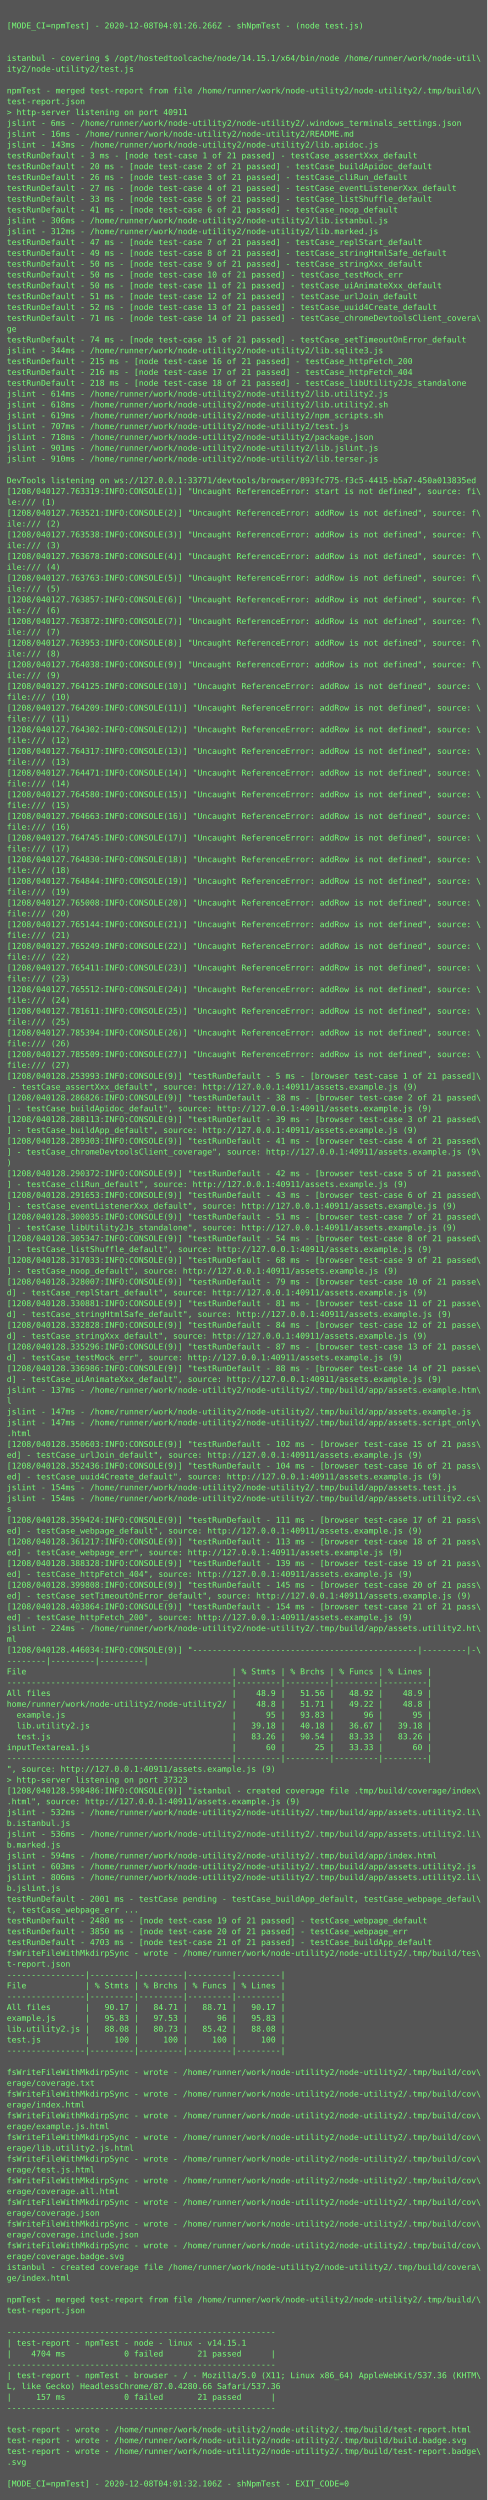
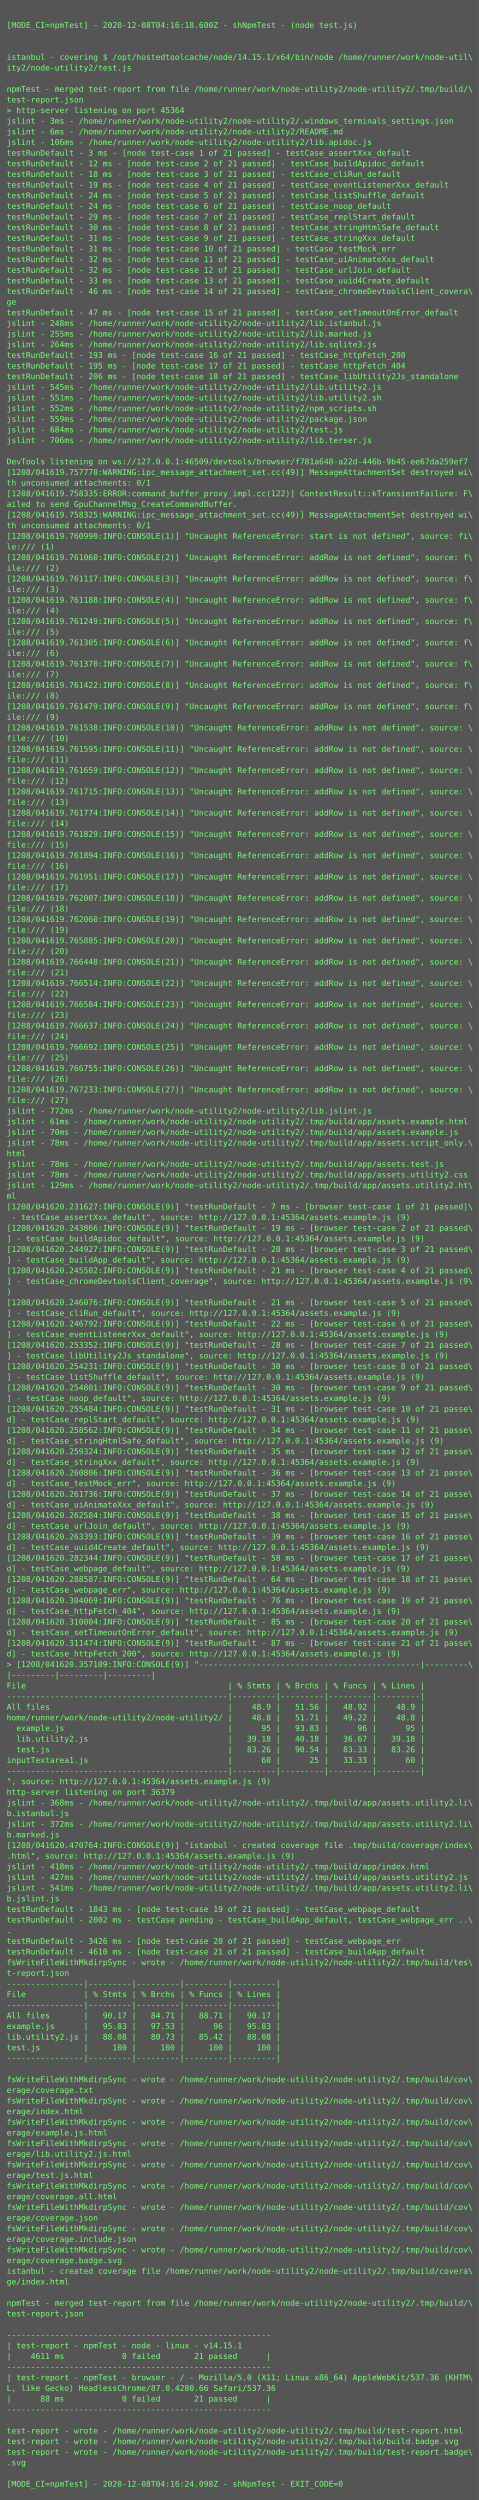
- <svg xmlns="http://www.w3.org/2000/svg" height="3694px" width="720px">
-   <rect height="3694px" fill="#555" width="720px" />
+ <svg xmlns="http://www.w3.org/2000/svg" height="3758px" width="720px">
+   <rect height="3758px" fill="#555" width="720px" />
  <text fill="#7f7" font-family="Consolas, Menlo, monospace" font-size="12" xml:space="preserve">
    <tspan x="10" y="26" />
-     <tspan x="10" y="42">[MODE_CI=npmTest] - 2020-12-08T04:01:26.266Z - shNpmTest - (node test.js)</tspan>
+     <tspan x="10" y="42">[MODE_CI=npmTest] - 2020-12-08T04:16:18.600Z - shNpmTest - (node test.js)</tspan>
    <tspan x="10" y="58" />
    <tspan x="10" y="74" />
    <tspan x="10" y="90">istanbul - covering $ /opt/hostedtoolcache/node/14.15.1/x64/bin/node /home/runner/work/node-util\</tspan>
    <tspan x="10" y="106">ity2/node-utility2/test.js</tspan>
    <tspan x="10" y="122" />
    <tspan x="10" y="138">npmTest - merged test-report from file /home/runner/work/node-utility2/node-utility2/.tmp/build/\</tspan>
    <tspan x="10" y="154">test-report.json</tspan>
-     <tspan x="10" y="170">&gt; http-server listening on port 40911</tspan>
-     <tspan x="10" y="186">jslint - 6ms - /home/runner/work/node-utility2/node-utility2/.windows_terminals_settings.json</tspan>
-     <tspan x="10" y="202">jslint - 16ms - /home/runner/work/node-utility2/node-utility2/README.md</tspan>
-     <tspan x="10" y="218">jslint - 143ms - /home/runner/work/node-utility2/node-utility2/lib.apidoc.js</tspan>
+     <tspan x="10" y="170">&gt; http-server listening on port 45364</tspan>
+     <tspan x="10" y="186">jslint - 3ms - /home/runner/work/node-utility2/node-utility2/.windows_terminals_settings.json</tspan>
+     <tspan x="10" y="202">jslint - 6ms - /home/runner/work/node-utility2/node-utility2/README.md</tspan>
+     <tspan x="10" y="218">jslint - 106ms - /home/runner/work/node-utility2/node-utility2/lib.apidoc.js</tspan>
    <tspan x="10" y="234">testRunDefault - 3 ms - [node test-case 1 of 21 passed] - testCase_assertXxx_default</tspan>
-     <tspan x="10" y="250">testRunDefault - 20 ms - [node test-case 2 of 21 passed] - testCase_buildApidoc_default</tspan>
-     <tspan x="10" y="266">testRunDefault - 26 ms - [node test-case 3 of 21 passed] - testCase_cliRun_default</tspan>
-     <tspan x="10" y="282">testRunDefault - 27 ms - [node test-case 4 of 21 passed] - testCase_eventListenerXxx_default</tspan>
-     <tspan x="10" y="298">testRunDefault - 33 ms - [node test-case 5 of 21 passed] - testCase_listShuffle_default</tspan>
-     <tspan x="10" y="314">testRunDefault - 41 ms - [node test-case 6 of 21 passed] - testCase_noop_default</tspan>
-     <tspan x="10" y="330">jslint - 306ms - /home/runner/work/node-utility2/node-utility2/lib.istanbul.js</tspan>
-     <tspan x="10" y="346">jslint - 312ms - /home/runner/work/node-utility2/node-utility2/lib.marked.js</tspan>
-     <tspan x="10" y="362">testRunDefault - 47 ms - [node test-case 7 of 21 passed] - testCase_replStart_default</tspan>
-     <tspan x="10" y="378">testRunDefault - 49 ms - [node test-case 8 of 21 passed] - testCase_stringHtmlSafe_default</tspan>
-     <tspan x="10" y="394">testRunDefault - 50 ms - [node test-case 9 of 21 passed] - testCase_stringXxx_default</tspan>
-     <tspan x="10" y="410">testRunDefault - 50 ms - [node test-case 10 of 21 passed] - testCase_testMock_err</tspan>
-     <tspan x="10" y="426">testRunDefault - 50 ms - [node test-case 11 of 21 passed] - testCase_uiAnimateXxx_default</tspan>
-     <tspan x="10" y="442">testRunDefault - 51 ms - [node test-case 12 of 21 passed] - testCase_urlJoin_default</tspan>
-     <tspan x="10" y="458">testRunDefault - 52 ms - [node test-case 13 of 21 passed] - testCase_uuid4Create_default</tspan>
-     <tspan x="10" y="474">testRunDefault - 71 ms - [node test-case 14 of 21 passed] - testCase_chromeDevtoolsClient_covera\</tspan>
-     <tspan x="10" y="490">ge</tspan>
-     <tspan x="10" y="506">testRunDefault - 74 ms - [node test-case 15 of 21 passed] - testCase_setTimeoutOnError_default</tspan>
-     <tspan x="10" y="522">jslint - 344ms - /home/runner/work/node-utility2/node-utility2/lib.sqlite3.js</tspan>
-     <tspan x="10" y="538">testRunDefault - 215 ms - [node test-case 16 of 21 passed] - testCase_httpFetch_200</tspan>
-     <tspan x="10" y="554">testRunDefault - 216 ms - [node test-case 17 of 21 passed] - testCase_httpFetch_404</tspan>
-     <tspan x="10" y="570">testRunDefault - 218 ms - [node test-case 18 of 21 passed] - testCase_libUtility2Js_standalone</tspan>
-     <tspan x="10" y="586">jslint - 614ms - /home/runner/work/node-utility2/node-utility2/lib.utility2.js</tspan>
-     <tspan x="10" y="602">jslint - 618ms - /home/runner/work/node-utility2/node-utility2/lib.utility2.sh</tspan>
-     <tspan x="10" y="618">jslint - 619ms - /home/runner/work/node-utility2/node-utility2/npm_scripts.sh</tspan>
-     <tspan x="10" y="634">jslint - 707ms - /home/runner/work/node-utility2/node-utility2/test.js</tspan>
-     <tspan x="10" y="650">jslint - 718ms - /home/runner/work/node-utility2/node-utility2/package.json</tspan>
-     <tspan x="10" y="666">jslint - 901ms - /home/runner/work/node-utility2/node-utility2/lib.jslint.js</tspan>
-     <tspan x="10" y="682">jslint - 910ms - /home/runner/work/node-utility2/node-utility2/lib.terser.js</tspan>
-     <tspan x="10" y="698" />
-     <tspan x="10" y="714">DevTools listening on ws://127.0.0.1:33771/devtools/browser/893fc775-f3c5-4415-b5a7-450a013835ed</tspan>
-     <tspan x="10" y="730">[1208/040127.763319:INFO:CONSOLE(1)] "Uncaught ReferenceError: start is not defined", source: fi\</tspan>
-     <tspan x="10" y="746">le:/// (1)</tspan>
-     <tspan x="10" y="762">[1208/040127.763521:INFO:CONSOLE(2)] "Uncaught ReferenceError: addRow is not defined", source: f\</tspan>
-     <tspan x="10" y="778">ile:/// (2)</tspan>
-     <tspan x="10" y="794">[1208/040127.763538:INFO:CONSOLE(3)] "Uncaught ReferenceError: addRow is not defined", source: f\</tspan>
-     <tspan x="10" y="810">ile:/// (3)</tspan>
-     <tspan x="10" y="826">[1208/040127.763678:INFO:CONSOLE(4)] "Uncaught ReferenceError: addRow is not defined", source: f\</tspan>
-     <tspan x="10" y="842">ile:/// (4)</tspan>
-     <tspan x="10" y="858">[1208/040127.763763:INFO:CONSOLE(5)] "Uncaught ReferenceError: addRow is not defined", source: f\</tspan>
-     <tspan x="10" y="874">ile:/// (5)</tspan>
-     <tspan x="10" y="890">[1208/040127.763857:INFO:CONSOLE(6)] "Uncaught ReferenceError: addRow is not defined", source: f\</tspan>
-     <tspan x="10" y="906">ile:/// (6)</tspan>
-     <tspan x="10" y="922">[1208/040127.763872:INFO:CONSOLE(7)] "Uncaught ReferenceError: addRow is not defined", source: f\</tspan>
-     <tspan x="10" y="938">ile:/// (7)</tspan>
-     <tspan x="10" y="954">[1208/040127.763953:INFO:CONSOLE(8)] "Uncaught ReferenceError: addRow is not defined", source: f\</tspan>
-     <tspan x="10" y="970">ile:/// (8)</tspan>
-     <tspan x="10" y="986">[1208/040127.764038:INFO:CONSOLE(9)] "Uncaught ReferenceError: addRow is not defined", source: f\</tspan>
-     <tspan x="10" y="1002">ile:/// (9)</tspan>
-     <tspan x="10" y="1018">[1208/040127.764125:INFO:CONSOLE(10)] "Uncaught ReferenceError: addRow is not defined", source: \</tspan>
-     <tspan x="10" y="1034">file:/// (10)</tspan>
-     <tspan x="10" y="1050">[1208/040127.764209:INFO:CONSOLE(11)] "Uncaught ReferenceError: addRow is not defined", source: \</tspan>
-     <tspan x="10" y="1066">file:/// (11)</tspan>
-     <tspan x="10" y="1082">[1208/040127.764302:INFO:CONSOLE(12)] "Uncaught ReferenceError: addRow is not defined", source: \</tspan>
-     <tspan x="10" y="1098">file:/// (12)</tspan>
-     <tspan x="10" y="1114">[1208/040127.764317:INFO:CONSOLE(13)] "Uncaught ReferenceError: addRow is not defined", source: \</tspan>
-     <tspan x="10" y="1130">file:/// (13)</tspan>
-     <tspan x="10" y="1146">[1208/040127.764471:INFO:CONSOLE(14)] "Uncaught ReferenceError: addRow is not defined", source: \</tspan>
-     <tspan x="10" y="1162">file:/// (14)</tspan>
-     <tspan x="10" y="1178">[1208/040127.764580:INFO:CONSOLE(15)] "Uncaught ReferenceError: addRow is not defined", source: \</tspan>
-     <tspan x="10" y="1194">file:/// (15)</tspan>
-     <tspan x="10" y="1210">[1208/040127.764663:INFO:CONSOLE(16)] "Uncaught ReferenceError: addRow is not defined", source: \</tspan>
-     <tspan x="10" y="1226">file:/// (16)</tspan>
-     <tspan x="10" y="1242">[1208/040127.764745:INFO:CONSOLE(17)] "Uncaught ReferenceError: addRow is not defined", source: \</tspan>
-     <tspan x="10" y="1258">file:/// (17)</tspan>
-     <tspan x="10" y="1274">[1208/040127.764830:INFO:CONSOLE(18)] "Uncaught ReferenceError: addRow is not defined", source: \</tspan>
-     <tspan x="10" y="1290">file:/// (18)</tspan>
-     <tspan x="10" y="1306">[1208/040127.764844:INFO:CONSOLE(19)] "Uncaught ReferenceError: addRow is not defined", source: \</tspan>
-     <tspan x="10" y="1322">file:/// (19)</tspan>
-     <tspan x="10" y="1338">[1208/040127.765008:INFO:CONSOLE(20)] "Uncaught ReferenceError: addRow is not defined", source: \</tspan>
-     <tspan x="10" y="1354">file:/// (20)</tspan>
-     <tspan x="10" y="1370">[1208/040127.765144:INFO:CONSOLE(21)] "Uncaught ReferenceError: addRow is not defined", source: \</tspan>
-     <tspan x="10" y="1386">file:/// (21)</tspan>
-     <tspan x="10" y="1402">[1208/040127.765249:INFO:CONSOLE(22)] "Uncaught ReferenceError: addRow is not defined", source: \</tspan>
-     <tspan x="10" y="1418">file:/// (22)</tspan>
-     <tspan x="10" y="1434">[1208/040127.765411:INFO:CONSOLE(23)] "Uncaught ReferenceError: addRow is not defined", source: \</tspan>
-     <tspan x="10" y="1450">file:/// (23)</tspan>
-     <tspan x="10" y="1466">[1208/040127.765512:INFO:CONSOLE(24)] "Uncaught ReferenceError: addRow is not defined", source: \</tspan>
-     <tspan x="10" y="1482">file:/// (24)</tspan>
-     <tspan x="10" y="1498">[1208/040127.781611:INFO:CONSOLE(25)] "Uncaught ReferenceError: addRow is not defined", source: \</tspan>
-     <tspan x="10" y="1514">file:/// (25)</tspan>
-     <tspan x="10" y="1530">[1208/040127.785394:INFO:CONSOLE(26)] "Uncaught ReferenceError: addRow is not defined", source: \</tspan>
-     <tspan x="10" y="1546">file:/// (26)</tspan>
-     <tspan x="10" y="1562">[1208/040127.785509:INFO:CONSOLE(27)] "Uncaught ReferenceError: addRow is not defined", source: \</tspan>
-     <tspan x="10" y="1578">file:/// (27)</tspan>
-     <tspan x="10" y="1594">[1208/040128.253993:INFO:CONSOLE(9)] "testRunDefault - 5 ms - [browser test-case 1 of 21 passed]\</tspan>
-     <tspan x="10" y="1610"> - testCase_assertXxx_default", source: http://127.0.0.1:40911/assets.example.js (9)</tspan>
-     <tspan x="10" y="1626">[1208/040128.286826:INFO:CONSOLE(9)] "testRunDefault - 38 ms - [browser test-case 2 of 21 passed\</tspan>
-     <tspan x="10" y="1642">] - testCase_buildApidoc_default", source: http://127.0.0.1:40911/assets.example.js (9)</tspan>
-     <tspan x="10" y="1658">[1208/040128.288113:INFO:CONSOLE(9)] "testRunDefault - 39 ms - [browser test-case 3 of 21 passed\</tspan>
-     <tspan x="10" y="1674">] - testCase_buildApp_default", source: http://127.0.0.1:40911/assets.example.js (9)</tspan>
-     <tspan x="10" y="1690">[1208/040128.289303:INFO:CONSOLE(9)] "testRunDefault - 41 ms - [browser test-case 4 of 21 passed\</tspan>
-     <tspan x="10" y="1706">] - testCase_chromeDevtoolsClient_coverage", source: http://127.0.0.1:40911/assets.example.js (9\</tspan>
-     <tspan x="10" y="1722">)</tspan>
-     <tspan x="10" y="1738">[1208/040128.290372:INFO:CONSOLE(9)] "testRunDefault - 42 ms - [browser test-case 5 of 21 passed\</tspan>
-     <tspan x="10" y="1754">] - testCase_cliRun_default", source: http://127.0.0.1:40911/assets.example.js (9)</tspan>
-     <tspan x="10" y="1770">[1208/040128.291653:INFO:CONSOLE(9)] "testRunDefault - 43 ms - [browser test-case 6 of 21 passed\</tspan>
-     <tspan x="10" y="1786">] - testCase_eventListenerXxx_default", source: http://127.0.0.1:40911/assets.example.js (9)</tspan>
-     <tspan x="10" y="1802">[1208/040128.300035:INFO:CONSOLE(9)] "testRunDefault - 51 ms - [browser test-case 7 of 21 passed\</tspan>
-     <tspan x="10" y="1818">] - testCase_libUtility2Js_standalone", source: http://127.0.0.1:40911/assets.example.js (9)</tspan>
-     <tspan x="10" y="1834">[1208/040128.305347:INFO:CONSOLE(9)] "testRunDefault - 54 ms - [browser test-case 8 of 21 passed\</tspan>
-     <tspan x="10" y="1850">] - testCase_listShuffle_default", source: http://127.0.0.1:40911/assets.example.js (9)</tspan>
-     <tspan x="10" y="1866">[1208/040128.317033:INFO:CONSOLE(9)] "testRunDefault - 68 ms - [browser test-case 9 of 21 passed\</tspan>
-     <tspan x="10" y="1882">] - testCase_noop_default", source: http://127.0.0.1:40911/assets.example.js (9)</tspan>
-     <tspan x="10" y="1898">[1208/040128.328007:INFO:CONSOLE(9)] "testRunDefault - 79 ms - [browser test-case 10 of 21 passe\</tspan>
-     <tspan x="10" y="1914">d] - testCase_replStart_default", source: http://127.0.0.1:40911/assets.example.js (9)</tspan>
-     <tspan x="10" y="1930">[1208/040128.330881:INFO:CONSOLE(9)] "testRunDefault - 81 ms - [browser test-case 11 of 21 passe\</tspan>
-     <tspan x="10" y="1946">d] - testCase_stringHtmlSafe_default", source: http://127.0.0.1:40911/assets.example.js (9)</tspan>
-     <tspan x="10" y="1962">[1208/040128.332828:INFO:CONSOLE(9)] "testRunDefault - 84 ms - [browser test-case 12 of 21 passe\</tspan>
-     <tspan x="10" y="1978">d] - testCase_stringXxx_default", source: http://127.0.0.1:40911/assets.example.js (9)</tspan>
-     <tspan x="10" y="1994">[1208/040128.335296:INFO:CONSOLE(9)] "testRunDefault - 87 ms - [browser test-case 13 of 21 passe\</tspan>
-     <tspan x="10" y="2010">d] - testCase_testMock_err", source: http://127.0.0.1:40911/assets.example.js (9)</tspan>
-     <tspan x="10" y="2026">[1208/040128.336986:INFO:CONSOLE(9)] "testRunDefault - 88 ms - [browser test-case 14 of 21 passe\</tspan>
-     <tspan x="10" y="2042">d] - testCase_uiAnimateXxx_default", source: http://127.0.0.1:40911/assets.example.js (9)</tspan>
-     <tspan x="10" y="2058">jslint - 137ms - /home/runner/work/node-utility2/node-utility2/.tmp/build/app/assets.example.htm\</tspan>
-     <tspan x="10" y="2074">l</tspan>
-     <tspan x="10" y="2090">jslint - 147ms - /home/runner/work/node-utility2/node-utility2/.tmp/build/app/assets.example.js</tspan>
-     <tspan x="10" y="2106">jslint - 147ms - /home/runner/work/node-utility2/node-utility2/.tmp/build/app/assets.script_only\</tspan>
-     <tspan x="10" y="2122">.html</tspan>
-     <tspan x="10" y="2138">[1208/040128.350603:INFO:CONSOLE(9)] "testRunDefault - 102 ms - [browser test-case 15 of 21 pass\</tspan>
-     <tspan x="10" y="2154">ed] - testCase_urlJoin_default", source: http://127.0.0.1:40911/assets.example.js (9)</tspan>
-     <tspan x="10" y="2170">[1208/040128.352436:INFO:CONSOLE(9)] "testRunDefault - 104 ms - [browser test-case 16 of 21 pass\</tspan>
-     <tspan x="10" y="2186">ed] - testCase_uuid4Create_default", source: http://127.0.0.1:40911/assets.example.js (9)</tspan>
-     <tspan x="10" y="2202">jslint - 154ms - /home/runner/work/node-utility2/node-utility2/.tmp/build/app/assets.test.js</tspan>
-     <tspan x="10" y="2218">jslint - 154ms - /home/runner/work/node-utility2/node-utility2/.tmp/build/app/assets.utility2.cs\</tspan>
-     <tspan x="10" y="2234">s</tspan>
-     <tspan x="10" y="2250">[1208/040128.359424:INFO:CONSOLE(9)] "testRunDefault - 111 ms - [browser test-case 17 of 21 pass\</tspan>
-     <tspan x="10" y="2266">ed] - testCase_webpage_default", source: http://127.0.0.1:40911/assets.example.js (9)</tspan>
-     <tspan x="10" y="2282">[1208/040128.361217:INFO:CONSOLE(9)] "testRunDefault - 113 ms - [browser test-case 18 of 21 pass\</tspan>
-     <tspan x="10" y="2298">ed] - testCase_webpage_err", source: http://127.0.0.1:40911/assets.example.js (9)</tspan>
-     <tspan x="10" y="2314">[1208/040128.388328:INFO:CONSOLE(9)] "testRunDefault - 139 ms - [browser test-case 19 of 21 pass\</tspan>
-     <tspan x="10" y="2330">ed] - testCase_httpFetch_404", source: http://127.0.0.1:40911/assets.example.js (9)</tspan>
-     <tspan x="10" y="2346">[1208/040128.399808:INFO:CONSOLE(9)] "testRunDefault - 145 ms - [browser test-case 20 of 21 pass\</tspan>
-     <tspan x="10" y="2362">ed] - testCase_setTimeoutOnError_default", source: http://127.0.0.1:40911/assets.example.js (9)</tspan>
-     <tspan x="10" y="2378">[1208/040128.403864:INFO:CONSOLE(9)] "testRunDefault - 154 ms - [browser test-case 21 of 21 pass\</tspan>
-     <tspan x="10" y="2394">ed] - testCase_httpFetch_200", source: http://127.0.0.1:40911/assets.example.js (9)</tspan>
-     <tspan x="10" y="2410">jslint - 224ms - /home/runner/work/node-utility2/node-utility2/.tmp/build/app/assets.utility2.ht\</tspan>
-     <tspan x="10" y="2426">ml</tspan>
-     <tspan x="10" y="2442">[1208/040128.446034:INFO:CONSOLE(9)] "----------------------------------------------|---------|-\</tspan>
-     <tspan x="10" y="2458">--------|---------|---------|</tspan>
-     <tspan x="10" y="2474">File                                          | % Stmts | % Brchs | % Funcs | % Lines |</tspan>
-     <tspan x="10" y="2490">----------------------------------------------|---------|---------|---------|---------|</tspan>
-     <tspan x="10" y="2506">All files                                     |    48.9 |   51.56 |   48.92 |    48.9 |</tspan>
-     <tspan x="10" y="2522">home/runner/work/node-utility2/node-utility2/ |    48.8 |   51.71 |   49.22 |    48.8 |</tspan>
-     <tspan x="10" y="2538">  example.js                                  |      95 |   93.83 |      96 |      95 |</tspan>
-     <tspan x="10" y="2554">  lib.utility2.js                             |   39.18 |   40.18 |   36.67 |   39.18 |</tspan>
-     <tspan x="10" y="2570">  test.js                                     |   83.26 |   90.54 |   83.33 |   83.26 |</tspan>
-     <tspan x="10" y="2586">inputTextarea1.js                             |      60 |      25 |   33.33 |      60 |</tspan>
-     <tspan x="10" y="2602">----------------------------------------------|---------|---------|---------|---------|</tspan>
-     <tspan x="10" y="2618">", source: http://127.0.0.1:40911/assets.example.js (9)</tspan>
-     <tspan x="10" y="2634">&gt; http-server listening on port 37323</tspan>
-     <tspan x="10" y="2650">[1208/040128.598486:INFO:CONSOLE(9)] "istanbul - created coverage file .tmp/build/coverage/index\</tspan>
-     <tspan x="10" y="2666">.html", source: http://127.0.0.1:40911/assets.example.js (9)</tspan>
-     <tspan x="10" y="2682">jslint - 532ms - /home/runner/work/node-utility2/node-utility2/.tmp/build/app/assets.utility2.li\</tspan>
-     <tspan x="10" y="2698">b.istanbul.js</tspan>
-     <tspan x="10" y="2714">jslint - 536ms - /home/runner/work/node-utility2/node-utility2/.tmp/build/app/assets.utility2.li\</tspan>
-     <tspan x="10" y="2730">b.marked.js</tspan>
-     <tspan x="10" y="2746">jslint - 594ms - /home/runner/work/node-utility2/node-utility2/.tmp/build/app/index.html</tspan>
-     <tspan x="10" y="2762">jslint - 603ms - /home/runner/work/node-utility2/node-utility2/.tmp/build/app/assets.utility2.js</tspan>
-     <tspan x="10" y="2778">jslint - 806ms - /home/runner/work/node-utility2/node-utility2/.tmp/build/app/assets.utility2.li\</tspan>
-     <tspan x="10" y="2794">b.jslint.js</tspan>
-     <tspan x="10" y="2810">testRunDefault - 2001 ms - testCase pending - testCase_buildApp_default, testCase_webpage_defaul\</tspan>
-     <tspan x="10" y="2826">t, testCase_webpage_err ...</tspan>
-     <tspan x="10" y="2842">testRunDefault - 2480 ms - [node test-case 19 of 21 passed] - testCase_webpage_default</tspan>
-     <tspan x="10" y="2858">testRunDefault - 3850 ms - [node test-case 20 of 21 passed] - testCase_webpage_err</tspan>
-     <tspan x="10" y="2874">testRunDefault - 4703 ms - [node test-case 21 of 21 passed] - testCase_buildApp_default</tspan>
-     <tspan x="10" y="2890">fsWriteFileWithMkdirpSync - wrote - /home/runner/work/node-utility2/node-utility2/.tmp/build/tes\</tspan>
-     <tspan x="10" y="2906">t-report.json</tspan>
-     <tspan x="10" y="2922">----------------|---------|---------|---------|---------|</tspan>
-     <tspan x="10" y="2938">File            | % Stmts | % Brchs | % Funcs | % Lines |</tspan>
-     <tspan x="10" y="2954">----------------|---------|---------|---------|---------|</tspan>
-     <tspan x="10" y="2970">All files       |   90.17 |   84.71 |   88.71 |   90.17 |</tspan>
-     <tspan x="10" y="2986">example.js      |   95.83 |   97.53 |      96 |   95.83 |</tspan>
-     <tspan x="10" y="3002">lib.utility2.js |   88.08 |   80.73 |   85.42 |   88.08 |</tspan>
-     <tspan x="10" y="3018">test.js         |     100 |     100 |     100 |     100 |</tspan>
-     <tspan x="10" y="3034">----------------|---------|---------|---------|---------|</tspan>
-     <tspan x="10" y="3050" />
-     <tspan x="10" y="3066">fsWriteFileWithMkdirpSync - wrote - /home/runner/work/node-utility2/node-utility2/.tmp/build/cov\</tspan>
-     <tspan x="10" y="3082">erage/coverage.txt</tspan>
-     <tspan x="10" y="3098">fsWriteFileWithMkdirpSync - wrote - /home/runner/work/node-utility2/node-utility2/.tmp/build/cov\</tspan>
-     <tspan x="10" y="3114">erage/index.html</tspan>
+     <tspan x="10" y="250">testRunDefault - 12 ms - [node test-case 2 of 21 passed] - testCase_buildApidoc_default</tspan>
+     <tspan x="10" y="266">testRunDefault - 18 ms - [node test-case 3 of 21 passed] - testCase_cliRun_default</tspan>
+     <tspan x="10" y="282">testRunDefault - 19 ms - [node test-case 4 of 21 passed] - testCase_eventListenerXxx_default</tspan>
+     <tspan x="10" y="298">testRunDefault - 24 ms - [node test-case 5 of 21 passed] - testCase_listShuffle_default</tspan>
+     <tspan x="10" y="314">testRunDefault - 24 ms - [node test-case 6 of 21 passed] - testCase_noop_default</tspan>
+     <tspan x="10" y="330">testRunDefault - 29 ms - [node test-case 7 of 21 passed] - testCase_replStart_default</tspan>
+     <tspan x="10" y="346">testRunDefault - 30 ms - [node test-case 8 of 21 passed] - testCase_stringHtmlSafe_default</tspan>
+     <tspan x="10" y="362">testRunDefault - 31 ms - [node test-case 9 of 21 passed] - testCase_stringXxx_default</tspan>
+     <tspan x="10" y="378">testRunDefault - 31 ms - [node test-case 10 of 21 passed] - testCase_testMock_err</tspan>
+     <tspan x="10" y="394">testRunDefault - 32 ms - [node test-case 11 of 21 passed] - testCase_uiAnimateXxx_default</tspan>
+     <tspan x="10" y="410">testRunDefault - 32 ms - [node test-case 12 of 21 passed] - testCase_urlJoin_default</tspan>
+     <tspan x="10" y="426">testRunDefault - 33 ms - [node test-case 13 of 21 passed] - testCase_uuid4Create_default</tspan>
+     <tspan x="10" y="442">testRunDefault - 46 ms - [node test-case 14 of 21 passed] - testCase_chromeDevtoolsClient_covera\</tspan>
+     <tspan x="10" y="458">ge</tspan>
+     <tspan x="10" y="474">testRunDefault - 47 ms - [node test-case 15 of 21 passed] - testCase_setTimeoutOnError_default</tspan>
+     <tspan x="10" y="490">jslint - 248ms - /home/runner/work/node-utility2/node-utility2/lib.istanbul.js</tspan>
+     <tspan x="10" y="506">jslint - 255ms - /home/runner/work/node-utility2/node-utility2/lib.marked.js</tspan>
+     <tspan x="10" y="522">jslint - 264ms - /home/runner/work/node-utility2/node-utility2/lib.sqlite3.js</tspan>
+     <tspan x="10" y="538">testRunDefault - 193 ms - [node test-case 16 of 21 passed] - testCase_httpFetch_200</tspan>
+     <tspan x="10" y="554">testRunDefault - 195 ms - [node test-case 17 of 21 passed] - testCase_httpFetch_404</tspan>
+     <tspan x="10" y="570">testRunDefault - 206 ms - [node test-case 18 of 21 passed] - testCase_libUtility2Js_standalone</tspan>
+     <tspan x="10" y="586">jslint - 545ms - /home/runner/work/node-utility2/node-utility2/lib.utility2.js</tspan>
+     <tspan x="10" y="602">jslint - 551ms - /home/runner/work/node-utility2/node-utility2/lib.utility2.sh</tspan>
+     <tspan x="10" y="618">jslint - 552ms - /home/runner/work/node-utility2/node-utility2/npm_scripts.sh</tspan>
+     <tspan x="10" y="634">jslint - 559ms - /home/runner/work/node-utility2/node-utility2/package.json</tspan>
+     <tspan x="10" y="650">jslint - 684ms - /home/runner/work/node-utility2/node-utility2/test.js</tspan>
+     <tspan x="10" y="666">jslint - 706ms - /home/runner/work/node-utility2/node-utility2/lib.terser.js</tspan>
+     <tspan x="10" y="682" />
+     <tspan x="10" y="698">DevTools listening on ws://127.0.0.1:46509/devtools/browser/f781a648-a22d-446b-9b45-ee67da259ef7</tspan>
+     <tspan x="10" y="714">[1208/041619.757778:WARNING:ipc_message_attachment_set.cc(49)] MessageAttachmentSet destroyed wi\</tspan>
+     <tspan x="10" y="730">th unconsumed attachments: 0/1</tspan>
+     <tspan x="10" y="746">[1208/041619.758335:ERROR:command_buffer_proxy_impl.cc(122)] ContextResult::kTransientFailure: F\</tspan>
+     <tspan x="10" y="762">ailed to send GpuChannelMsg_CreateCommandBuffer.</tspan>
+     <tspan x="10" y="778">[1208/041619.758325:WARNING:ipc_message_attachment_set.cc(49)] MessageAttachmentSet destroyed wi\</tspan>
+     <tspan x="10" y="794">th unconsumed attachments: 0/1</tspan>
+     <tspan x="10" y="810">[1208/041619.760990:INFO:CONSOLE(1)] "Uncaught ReferenceError: start is not defined", source: fi\</tspan>
+     <tspan x="10" y="826">le:/// (1)</tspan>
+     <tspan x="10" y="842">[1208/041619.761060:INFO:CONSOLE(2)] "Uncaught ReferenceError: addRow is not defined", source: f\</tspan>
+     <tspan x="10" y="858">ile:/// (2)</tspan>
+     <tspan x="10" y="874">[1208/041619.761117:INFO:CONSOLE(3)] "Uncaught ReferenceError: addRow is not defined", source: f\</tspan>
+     <tspan x="10" y="890">ile:/// (3)</tspan>
+     <tspan x="10" y="906">[1208/041619.761188:INFO:CONSOLE(4)] "Uncaught ReferenceError: addRow is not defined", source: f\</tspan>
+     <tspan x="10" y="922">ile:/// (4)</tspan>
+     <tspan x="10" y="938">[1208/041619.761249:INFO:CONSOLE(5)] "Uncaught ReferenceError: addRow is not defined", source: f\</tspan>
+     <tspan x="10" y="954">ile:/// (5)</tspan>
+     <tspan x="10" y="970">[1208/041619.761305:INFO:CONSOLE(6)] "Uncaught ReferenceError: addRow is not defined", source: f\</tspan>
+     <tspan x="10" y="986">ile:/// (6)</tspan>
+     <tspan x="10" y="1002">[1208/041619.761370:INFO:CONSOLE(7)] "Uncaught ReferenceError: addRow is not defined", source: f\</tspan>
+     <tspan x="10" y="1018">ile:/// (7)</tspan>
+     <tspan x="10" y="1034">[1208/041619.761422:INFO:CONSOLE(8)] "Uncaught ReferenceError: addRow is not defined", source: f\</tspan>
+     <tspan x="10" y="1050">ile:/// (8)</tspan>
+     <tspan x="10" y="1066">[1208/041619.761479:INFO:CONSOLE(9)] "Uncaught ReferenceError: addRow is not defined", source: f\</tspan>
+     <tspan x="10" y="1082">ile:/// (9)</tspan>
+     <tspan x="10" y="1098">[1208/041619.761538:INFO:CONSOLE(10)] "Uncaught ReferenceError: addRow is not defined", source: \</tspan>
+     <tspan x="10" y="1114">file:/// (10)</tspan>
+     <tspan x="10" y="1130">[1208/041619.761595:INFO:CONSOLE(11)] "Uncaught ReferenceError: addRow is not defined", source: \</tspan>
+     <tspan x="10" y="1146">file:/// (11)</tspan>
+     <tspan x="10" y="1162">[1208/041619.761659:INFO:CONSOLE(12)] "Uncaught ReferenceError: addRow is not defined", source: \</tspan>
+     <tspan x="10" y="1178">file:/// (12)</tspan>
+     <tspan x="10" y="1194">[1208/041619.761715:INFO:CONSOLE(13)] "Uncaught ReferenceError: addRow is not defined", source: \</tspan>
+     <tspan x="10" y="1210">file:/// (13)</tspan>
+     <tspan x="10" y="1226">[1208/041619.761774:INFO:CONSOLE(14)] "Uncaught ReferenceError: addRow is not defined", source: \</tspan>
+     <tspan x="10" y="1242">file:/// (14)</tspan>
+     <tspan x="10" y="1258">[1208/041619.761829:INFO:CONSOLE(15)] "Uncaught ReferenceError: addRow is not defined", source: \</tspan>
+     <tspan x="10" y="1274">file:/// (15)</tspan>
+     <tspan x="10" y="1290">[1208/041619.761894:INFO:CONSOLE(16)] "Uncaught ReferenceError: addRow is not defined", source: \</tspan>
+     <tspan x="10" y="1306">file:/// (16)</tspan>
+     <tspan x="10" y="1322">[1208/041619.761951:INFO:CONSOLE(17)] "Uncaught ReferenceError: addRow is not defined", source: \</tspan>
+     <tspan x="10" y="1338">file:/// (17)</tspan>
+     <tspan x="10" y="1354">[1208/041619.762007:INFO:CONSOLE(18)] "Uncaught ReferenceError: addRow is not defined", source: \</tspan>
+     <tspan x="10" y="1370">file:/// (18)</tspan>
+     <tspan x="10" y="1386">[1208/041619.762060:INFO:CONSOLE(19)] "Uncaught ReferenceError: addRow is not defined", source: \</tspan>
+     <tspan x="10" y="1402">file:/// (19)</tspan>
+     <tspan x="10" y="1418">[1208/041619.765885:INFO:CONSOLE(20)] "Uncaught ReferenceError: addRow is not defined", source: \</tspan>
+     <tspan x="10" y="1434">file:/// (20)</tspan>
+     <tspan x="10" y="1450">[1208/041619.766448:INFO:CONSOLE(21)] "Uncaught ReferenceError: addRow is not defined", source: \</tspan>
+     <tspan x="10" y="1466">file:/// (21)</tspan>
+     <tspan x="10" y="1482">[1208/041619.766514:INFO:CONSOLE(22)] "Uncaught ReferenceError: addRow is not defined", source: \</tspan>
+     <tspan x="10" y="1498">file:/// (22)</tspan>
+     <tspan x="10" y="1514">[1208/041619.766584:INFO:CONSOLE(23)] "Uncaught ReferenceError: addRow is not defined", source: \</tspan>
+     <tspan x="10" y="1530">file:/// (23)</tspan>
+     <tspan x="10" y="1546">[1208/041619.766637:INFO:CONSOLE(24)] "Uncaught ReferenceError: addRow is not defined", source: \</tspan>
+     <tspan x="10" y="1562">file:/// (24)</tspan>
+     <tspan x="10" y="1578">[1208/041619.766692:INFO:CONSOLE(25)] "Uncaught ReferenceError: addRow is not defined", source: \</tspan>
+     <tspan x="10" y="1594">file:/// (25)</tspan>
+     <tspan x="10" y="1610">[1208/041619.766755:INFO:CONSOLE(26)] "Uncaught ReferenceError: addRow is not defined", source: \</tspan>
+     <tspan x="10" y="1626">file:/// (26)</tspan>
+     <tspan x="10" y="1642">[1208/041619.767233:INFO:CONSOLE(27)] "Uncaught ReferenceError: addRow is not defined", source: \</tspan>
+     <tspan x="10" y="1658">file:/// (27)</tspan>
+     <tspan x="10" y="1674">jslint - 772ms - /home/runner/work/node-utility2/node-utility2/lib.jslint.js</tspan>
+     <tspan x="10" y="1690">jslint - 61ms - /home/runner/work/node-utility2/node-utility2/.tmp/build/app/assets.example.html</tspan>
+     <tspan x="10" y="1706">jslint - 70ms - /home/runner/work/node-utility2/node-utility2/.tmp/build/app/assets.example.js</tspan>
+     <tspan x="10" y="1722">jslint - 78ms - /home/runner/work/node-utility2/node-utility2/.tmp/build/app/assets.script_only.\</tspan>
+     <tspan x="10" y="1738">html</tspan>
+     <tspan x="10" y="1754">jslint - 78ms - /home/runner/work/node-utility2/node-utility2/.tmp/build/app/assets.test.js</tspan>
+     <tspan x="10" y="1770">jslint - 78ms - /home/runner/work/node-utility2/node-utility2/.tmp/build/app/assets.utility2.css</tspan>
+     <tspan x="10" y="1786">jslint - 129ms - /home/runner/work/node-utility2/node-utility2/.tmp/build/app/assets.utility2.ht\</tspan>
+     <tspan x="10" y="1802">ml</tspan>
+     <tspan x="10" y="1818">[1208/041620.231627:INFO:CONSOLE(9)] "testRunDefault - 7 ms - [browser test-case 1 of 21 passed]\</tspan>
+     <tspan x="10" y="1834"> - testCase_assertXxx_default", source: http://127.0.0.1:45364/assets.example.js (9)</tspan>
+     <tspan x="10" y="1850">[1208/041620.243866:INFO:CONSOLE(9)] "testRunDefault - 19 ms - [browser test-case 2 of 21 passed\</tspan>
+     <tspan x="10" y="1866">] - testCase_buildApidoc_default", source: http://127.0.0.1:45364/assets.example.js (9)</tspan>
+     <tspan x="10" y="1882">[1208/041620.244927:INFO:CONSOLE(9)] "testRunDefault - 20 ms - [browser test-case 3 of 21 passed\</tspan>
+     <tspan x="10" y="1898">] - testCase_buildApp_default", source: http://127.0.0.1:45364/assets.example.js (9)</tspan>
+     <tspan x="10" y="1914">[1208/041620.245502:INFO:CONSOLE(9)] "testRunDefault - 21 ms - [browser test-case 4 of 21 passed\</tspan>
+     <tspan x="10" y="1930">] - testCase_chromeDevtoolsClient_coverage", source: http://127.0.0.1:45364/assets.example.js (9\</tspan>
+     <tspan x="10" y="1946">)</tspan>
+     <tspan x="10" y="1962">[1208/041620.246076:INFO:CONSOLE(9)] "testRunDefault - 21 ms - [browser test-case 5 of 21 passed\</tspan>
+     <tspan x="10" y="1978">] - testCase_cliRun_default", source: http://127.0.0.1:45364/assets.example.js (9)</tspan>
+     <tspan x="10" y="1994">[1208/041620.246792:INFO:CONSOLE(9)] "testRunDefault - 22 ms - [browser test-case 6 of 21 passed\</tspan>
+     <tspan x="10" y="2010">] - testCase_eventListenerXxx_default", source: http://127.0.0.1:45364/assets.example.js (9)</tspan>
+     <tspan x="10" y="2026">[1208/041620.253352:INFO:CONSOLE(9)] "testRunDefault - 28 ms - [browser test-case 7 of 21 passed\</tspan>
+     <tspan x="10" y="2042">] - testCase_libUtility2Js_standalone", source: http://127.0.0.1:45364/assets.example.js (9)</tspan>
+     <tspan x="10" y="2058">[1208/041620.254231:INFO:CONSOLE(9)] "testRunDefault - 30 ms - [browser test-case 8 of 21 passed\</tspan>
+     <tspan x="10" y="2074">] - testCase_listShuffle_default", source: http://127.0.0.1:45364/assets.example.js (9)</tspan>
+     <tspan x="10" y="2090">[1208/041620.254801:INFO:CONSOLE(9)] "testRunDefault - 30 ms - [browser test-case 9 of 21 passed\</tspan>
+     <tspan x="10" y="2106">] - testCase_noop_default", source: http://127.0.0.1:45364/assets.example.js (9)</tspan>
+     <tspan x="10" y="2122">[1208/041620.255484:INFO:CONSOLE(9)] "testRunDefault - 31 ms - [browser test-case 10 of 21 passe\</tspan>
+     <tspan x="10" y="2138">d] - testCase_replStart_default", source: http://127.0.0.1:45364/assets.example.js (9)</tspan>
+     <tspan x="10" y="2154">[1208/041620.258562:INFO:CONSOLE(9)] "testRunDefault - 34 ms - [browser test-case 11 of 21 passe\</tspan>
+     <tspan x="10" y="2170">d] - testCase_stringHtmlSafe_default", source: http://127.0.0.1:45364/assets.example.js (9)</tspan>
+     <tspan x="10" y="2186">[1208/041620.259324:INFO:CONSOLE(9)] "testRunDefault - 35 ms - [browser test-case 12 of 21 passe\</tspan>
+     <tspan x="10" y="2202">d] - testCase_stringXxx_default", source: http://127.0.0.1:45364/assets.example.js (9)</tspan>
+     <tspan x="10" y="2218">[1208/041620.260806:INFO:CONSOLE(9)] "testRunDefault - 36 ms - [browser test-case 13 of 21 passe\</tspan>
+     <tspan x="10" y="2234">d] - testCase_testMock_err", source: http://127.0.0.1:45364/assets.example.js (9)</tspan>
+     <tspan x="10" y="2250">[1208/041620.261736:INFO:CONSOLE(9)] "testRunDefault - 37 ms - [browser test-case 14 of 21 passe\</tspan>
+     <tspan x="10" y="2266">d] - testCase_uiAnimateXxx_default", source: http://127.0.0.1:45364/assets.example.js (9)</tspan>
+     <tspan x="10" y="2282">[1208/041620.262584:INFO:CONSOLE(9)] "testRunDefault - 38 ms - [browser test-case 15 of 21 passe\</tspan>
+     <tspan x="10" y="2298">d] - testCase_urlJoin_default", source: http://127.0.0.1:45364/assets.example.js (9)</tspan>
+     <tspan x="10" y="2314">[1208/041620.263393:INFO:CONSOLE(9)] "testRunDefault - 39 ms - [browser test-case 16 of 21 passe\</tspan>
+     <tspan x="10" y="2330">d] - testCase_uuid4Create_default", source: http://127.0.0.1:45364/assets.example.js (9)</tspan>
+     <tspan x="10" y="2346">[1208/041620.282344:INFO:CONSOLE(9)] "testRunDefault - 58 ms - [browser test-case 17 of 21 passe\</tspan>
+     <tspan x="10" y="2362">d] - testCase_webpage_default", source: http://127.0.0.1:45364/assets.example.js (9)</tspan>
+     <tspan x="10" y="2378">[1208/041620.288587:INFO:CONSOLE(9)] "testRunDefault - 64 ms - [browser test-case 18 of 21 passe\</tspan>
+     <tspan x="10" y="2394">d] - testCase_webpage_err", source: http://127.0.0.1:45364/assets.example.js (9)</tspan>
+     <tspan x="10" y="2410">[1208/041620.304069:INFO:CONSOLE(9)] "testRunDefault - 76 ms - [browser test-case 19 of 21 passe\</tspan>
+     <tspan x="10" y="2426">d] - testCase_httpFetch_404", source: http://127.0.0.1:45364/assets.example.js (9)</tspan>
+     <tspan x="10" y="2442">[1208/041620.310004:INFO:CONSOLE(9)] "testRunDefault - 85 ms - [browser test-case 20 of 21 passe\</tspan>
+     <tspan x="10" y="2458">d] - testCase_setTimeoutOnError_default", source: http://127.0.0.1:45364/assets.example.js (9)</tspan>
+     <tspan x="10" y="2474">[1208/041620.311474:INFO:CONSOLE(9)] "testRunDefault - 87 ms - [browser test-case 21 of 21 passe\</tspan>
+     <tspan x="10" y="2490">d] - testCase_httpFetch_200", source: http://127.0.0.1:45364/assets.example.js (9)</tspan>
+     <tspan x="10" y="2506">&gt; [1208/041620.357109:INFO:CONSOLE(9)] "----------------------------------------------|---------\</tspan>
+     <tspan x="10" y="2522">|---------|---------|---------|</tspan>
+     <tspan x="10" y="2538">File                                          | % Stmts | % Brchs | % Funcs | % Lines |</tspan>
+     <tspan x="10" y="2554">----------------------------------------------|---------|---------|---------|---------|</tspan>
+     <tspan x="10" y="2570">All files                                     |    48.9 |   51.56 |   48.92 |    48.9 |</tspan>
+     <tspan x="10" y="2586">home/runner/work/node-utility2/node-utility2/ |    48.8 |   51.71 |   49.22 |    48.8 |</tspan>
+     <tspan x="10" y="2602">  example.js                                  |      95 |   93.83 |      96 |      95 |</tspan>
+     <tspan x="10" y="2618">  lib.utility2.js                             |   39.18 |   40.18 |   36.67 |   39.18 |</tspan>
+     <tspan x="10" y="2634">  test.js                                     |   83.26 |   90.54 |   83.33 |   83.26 |</tspan>
+     <tspan x="10" y="2650">inputTextarea1.js                             |      60 |      25 |   33.33 |      60 |</tspan>
+     <tspan x="10" y="2666">----------------------------------------------|---------|---------|---------|---------|</tspan>
+     <tspan x="10" y="2682">", source: http://127.0.0.1:45364/assets.example.js (9)</tspan>
+     <tspan x="10" y="2698">http-server listening on port 36379</tspan>
+     <tspan x="10" y="2714">jslint - 368ms - /home/runner/work/node-utility2/node-utility2/.tmp/build/app/assets.utility2.li\</tspan>
+     <tspan x="10" y="2730">b.istanbul.js</tspan>
+     <tspan x="10" y="2746">jslint - 372ms - /home/runner/work/node-utility2/node-utility2/.tmp/build/app/assets.utility2.li\</tspan>
+     <tspan x="10" y="2762">b.marked.js</tspan>
+     <tspan x="10" y="2778">[1208/041620.470764:INFO:CONSOLE(9)] "istanbul - created coverage file .tmp/build/coverage/index\</tspan>
+     <tspan x="10" y="2794">.html", source: http://127.0.0.1:45364/assets.example.js (9)</tspan>
+     <tspan x="10" y="2810">jslint - 418ms - /home/runner/work/node-utility2/node-utility2/.tmp/build/app/index.html</tspan>
+     <tspan x="10" y="2826">jslint - 427ms - /home/runner/work/node-utility2/node-utility2/.tmp/build/app/assets.utility2.js</tspan>
+     <tspan x="10" y="2842">jslint - 541ms - /home/runner/work/node-utility2/node-utility2/.tmp/build/app/assets.utility2.li\</tspan>
+     <tspan x="10" y="2858">b.jslint.js</tspan>
+     <tspan x="10" y="2874">testRunDefault - 1843 ms - [node test-case 19 of 21 passed] - testCase_webpage_default</tspan>
+     <tspan x="10" y="2890">testRunDefault - 2002 ms - testCase pending - testCase_buildApp_default, testCase_webpage_err ..\</tspan>
+     <tspan x="10" y="2906">.</tspan>
+     <tspan x="10" y="2922">testRunDefault - 3426 ms - [node test-case 20 of 21 passed] - testCase_webpage_err</tspan>
+     <tspan x="10" y="2938">testRunDefault - 4610 ms - [node test-case 21 of 21 passed] - testCase_buildApp_default</tspan>
+     <tspan x="10" y="2954">fsWriteFileWithMkdirpSync - wrote - /home/runner/work/node-utility2/node-utility2/.tmp/build/tes\</tspan>
+     <tspan x="10" y="2970">t-report.json</tspan>
+     <tspan x="10" y="2986">----------------|---------|---------|---------|---------|</tspan>
+     <tspan x="10" y="3002">File            | % Stmts | % Brchs | % Funcs | % Lines |</tspan>
+     <tspan x="10" y="3018">----------------|---------|---------|---------|---------|</tspan>
+     <tspan x="10" y="3034">All files       |   90.17 |   84.71 |   88.71 |   90.17 |</tspan>
+     <tspan x="10" y="3050">example.js      |   95.83 |   97.53 |      96 |   95.83 |</tspan>
+     <tspan x="10" y="3066">lib.utility2.js |   88.08 |   80.73 |   85.42 |   88.08 |</tspan>
+     <tspan x="10" y="3082">test.js         |     100 |     100 |     100 |     100 |</tspan>
+     <tspan x="10" y="3098">----------------|---------|---------|---------|---------|</tspan>
+     <tspan x="10" y="3114" />
    <tspan x="10" y="3130">fsWriteFileWithMkdirpSync - wrote - /home/runner/work/node-utility2/node-utility2/.tmp/build/cov\</tspan>
-     <tspan x="10" y="3146">erage/example.js.html</tspan>
+     <tspan x="10" y="3146">erage/coverage.txt</tspan>
    <tspan x="10" y="3162">fsWriteFileWithMkdirpSync - wrote - /home/runner/work/node-utility2/node-utility2/.tmp/build/cov\</tspan>
-     <tspan x="10" y="3178">erage/lib.utility2.js.html</tspan>
+     <tspan x="10" y="3178">erage/index.html</tspan>
    <tspan x="10" y="3194">fsWriteFileWithMkdirpSync - wrote - /home/runner/work/node-utility2/node-utility2/.tmp/build/cov\</tspan>
-     <tspan x="10" y="3210">erage/test.js.html</tspan>
+     <tspan x="10" y="3210">erage/example.js.html</tspan>
    <tspan x="10" y="3226">fsWriteFileWithMkdirpSync - wrote - /home/runner/work/node-utility2/node-utility2/.tmp/build/cov\</tspan>
-     <tspan x="10" y="3242">erage/coverage.all.html</tspan>
+     <tspan x="10" y="3242">erage/lib.utility2.js.html</tspan>
    <tspan x="10" y="3258">fsWriteFileWithMkdirpSync - wrote - /home/runner/work/node-utility2/node-utility2/.tmp/build/cov\</tspan>
-     <tspan x="10" y="3274">erage/coverage.json</tspan>
+     <tspan x="10" y="3274">erage/test.js.html</tspan>
    <tspan x="10" y="3290">fsWriteFileWithMkdirpSync - wrote - /home/runner/work/node-utility2/node-utility2/.tmp/build/cov\</tspan>
-     <tspan x="10" y="3306">erage/coverage.include.json</tspan>
+     <tspan x="10" y="3306">erage/coverage.all.html</tspan>
    <tspan x="10" y="3322">fsWriteFileWithMkdirpSync - wrote - /home/runner/work/node-utility2/node-utility2/.tmp/build/cov\</tspan>
-     <tspan x="10" y="3338">erage/coverage.badge.svg</tspan>
-     <tspan x="10" y="3354">istanbul - created coverage file /home/runner/work/node-utility2/node-utility2/.tmp/build/covera\</tspan>
-     <tspan x="10" y="3370">ge/index.html</tspan>
-     <tspan x="10" y="3386" />
-     <tspan x="10" y="3402">npmTest - merged test-report from file /home/runner/work/node-utility2/node-utility2/.tmp/build/\</tspan>
-     <tspan x="10" y="3418">test-report.json</tspan>
-     <tspan x="10" y="3434" />
-     <tspan x="10" y="3450">-------------------------------------------------------</tspan>
-     <tspan x="10" y="3466">| test-report - npmTest - node - linux - v14.15.1</tspan>
-     <tspan x="10" y="3482">|    4704 ms            0 failed       21 passed      |</tspan>
-     <tspan x="10" y="3498">-------------------------------------------------------</tspan>
-     <tspan x="10" y="3514">| test-report - npmTest - browser - / - Mozilla/5.0 (X11; Linux x86_64) AppleWebKit/537.36 (KHTM\</tspan>
-     <tspan x="10" y="3530">L, like Gecko) HeadlessChrome/87.0.4280.66 Safari/537.36</tspan>
-     <tspan x="10" y="3546">|     157 ms            0 failed       21 passed      |</tspan>
+     <tspan x="10" y="3338">erage/coverage.json</tspan>
+     <tspan x="10" y="3354">fsWriteFileWithMkdirpSync - wrote - /home/runner/work/node-utility2/node-utility2/.tmp/build/cov\</tspan>
+     <tspan x="10" y="3370">erage/coverage.include.json</tspan>
+     <tspan x="10" y="3386">fsWriteFileWithMkdirpSync - wrote - /home/runner/work/node-utility2/node-utility2/.tmp/build/cov\</tspan>
+     <tspan x="10" y="3402">erage/coverage.badge.svg</tspan>
+     <tspan x="10" y="3418">istanbul - created coverage file /home/runner/work/node-utility2/node-utility2/.tmp/build/covera\</tspan>
+     <tspan x="10" y="3434">ge/index.html</tspan>
+     <tspan x="10" y="3450" />
+     <tspan x="10" y="3466">npmTest - merged test-report from file /home/runner/work/node-utility2/node-utility2/.tmp/build/\</tspan>
+     <tspan x="10" y="3482">test-report.json</tspan>
+     <tspan x="10" y="3498" />
+     <tspan x="10" y="3514">-------------------------------------------------------</tspan>
+     <tspan x="10" y="3530">| test-report - npmTest - node - linux - v14.15.1</tspan>
+     <tspan x="10" y="3546">|    4611 ms            0 failed       21 passed      |</tspan>
    <tspan x="10" y="3562">-------------------------------------------------------</tspan>
-     <tspan x="10" y="3578" />
-     <tspan x="10" y="3594">test-report - wrote - /home/runner/work/node-utility2/node-utility2/.tmp/build/test-report.html</tspan>
-     <tspan x="10" y="3610">test-report - wrote - /home/runner/work/node-utility2/node-utility2/.tmp/build/build.badge.svg</tspan>
-     <tspan x="10" y="3626">test-report - wrote - /home/runner/work/node-utility2/node-utility2/.tmp/build/test-report.badge\</tspan>
-     <tspan x="10" y="3642">.svg</tspan>
-     <tspan x="10" y="3658" />
-     <tspan x="10" y="3674">[MODE_CI=npmTest] - 2020-12-08T04:01:32.106Z - shNpmTest - EXIT_CODE=0</tspan>
+     <tspan x="10" y="3578">| test-report - npmTest - browser - / - Mozilla/5.0 (X11; Linux x86_64) AppleWebKit/537.36 (KHTM\</tspan>
+     <tspan x="10" y="3594">L, like Gecko) HeadlessChrome/87.0.4280.66 Safari/537.36</tspan>
+     <tspan x="10" y="3610">|      88 ms            0 failed       21 passed      |</tspan>
+     <tspan x="10" y="3626">-------------------------------------------------------</tspan>
+     <tspan x="10" y="3642" />
+     <tspan x="10" y="3658">test-report - wrote - /home/runner/work/node-utility2/node-utility2/.tmp/build/test-report.html</tspan>
+     <tspan x="10" y="3674">test-report - wrote - /home/runner/work/node-utility2/node-utility2/.tmp/build/build.badge.svg</tspan>
+     <tspan x="10" y="3690">test-report - wrote - /home/runner/work/node-utility2/node-utility2/.tmp/build/test-report.badge\</tspan>
+     <tspan x="10" y="3706">.svg</tspan>
+     <tspan x="10" y="3722" />
+     <tspan x="10" y="3738">[MODE_CI=npmTest] - 2020-12-08T04:16:24.098Z - shNpmTest - EXIT_CODE=0</tspan>
  </text>
</svg>
